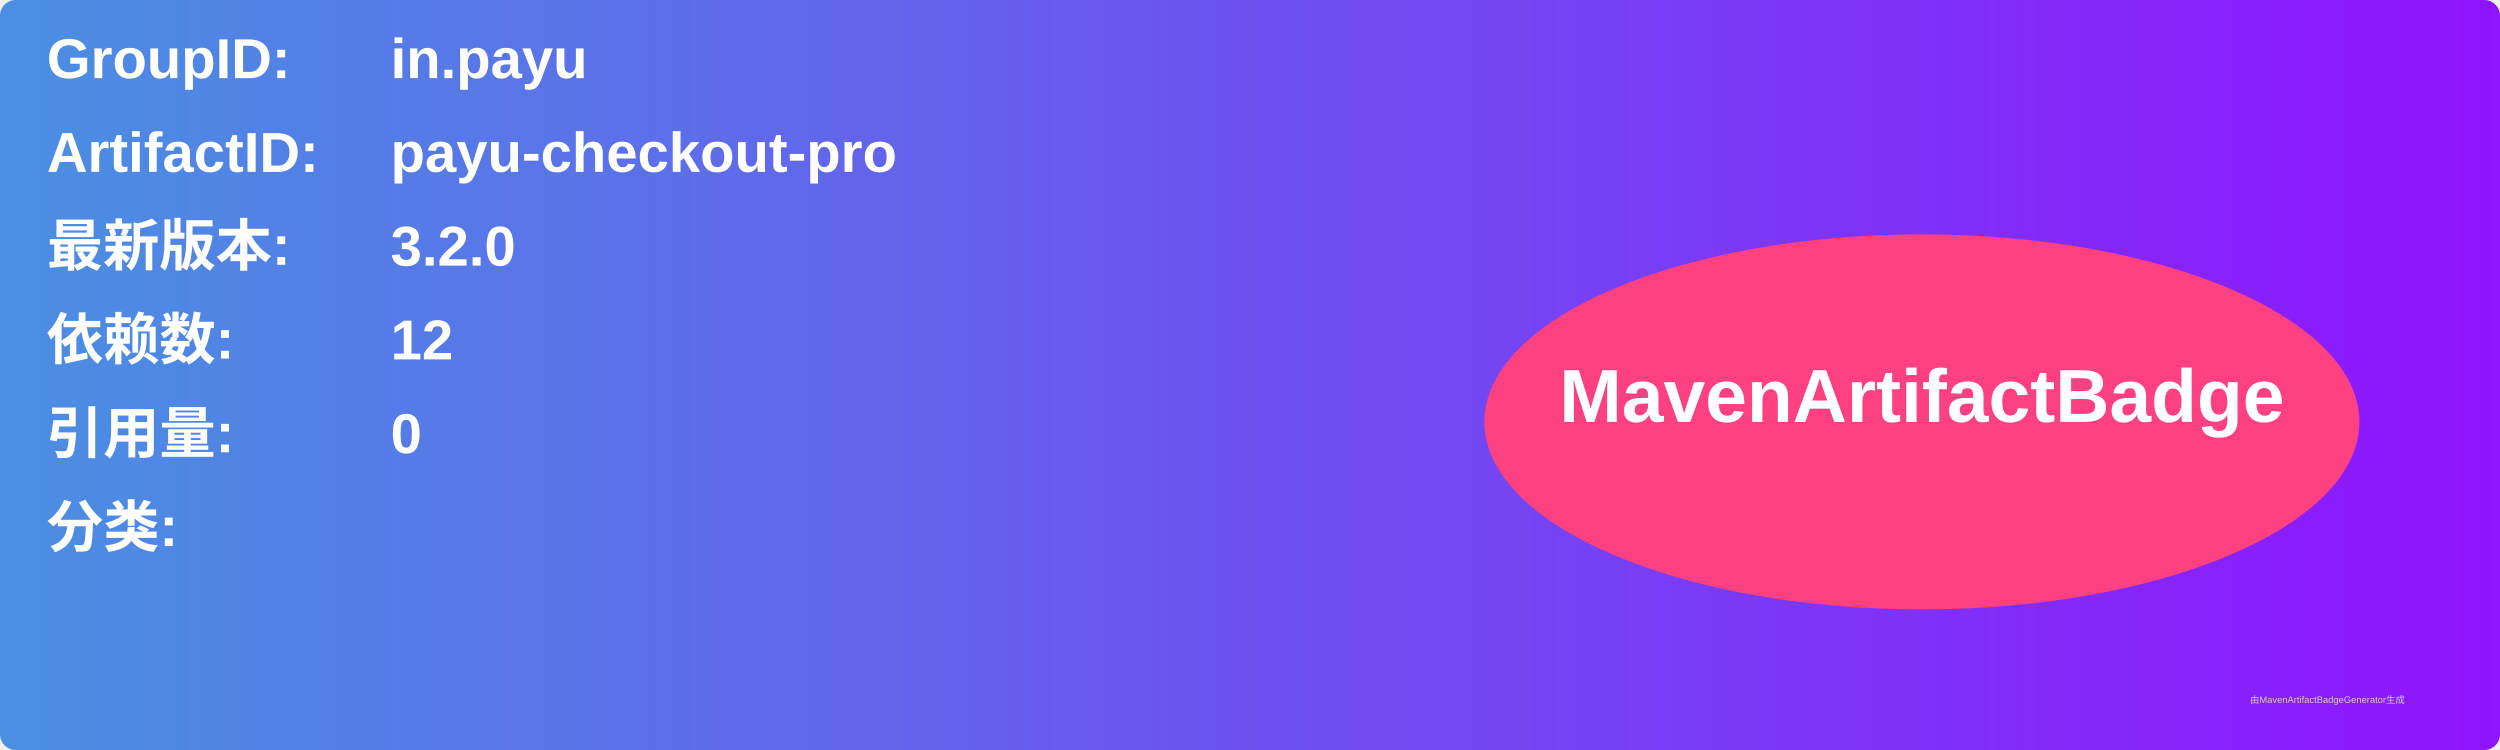
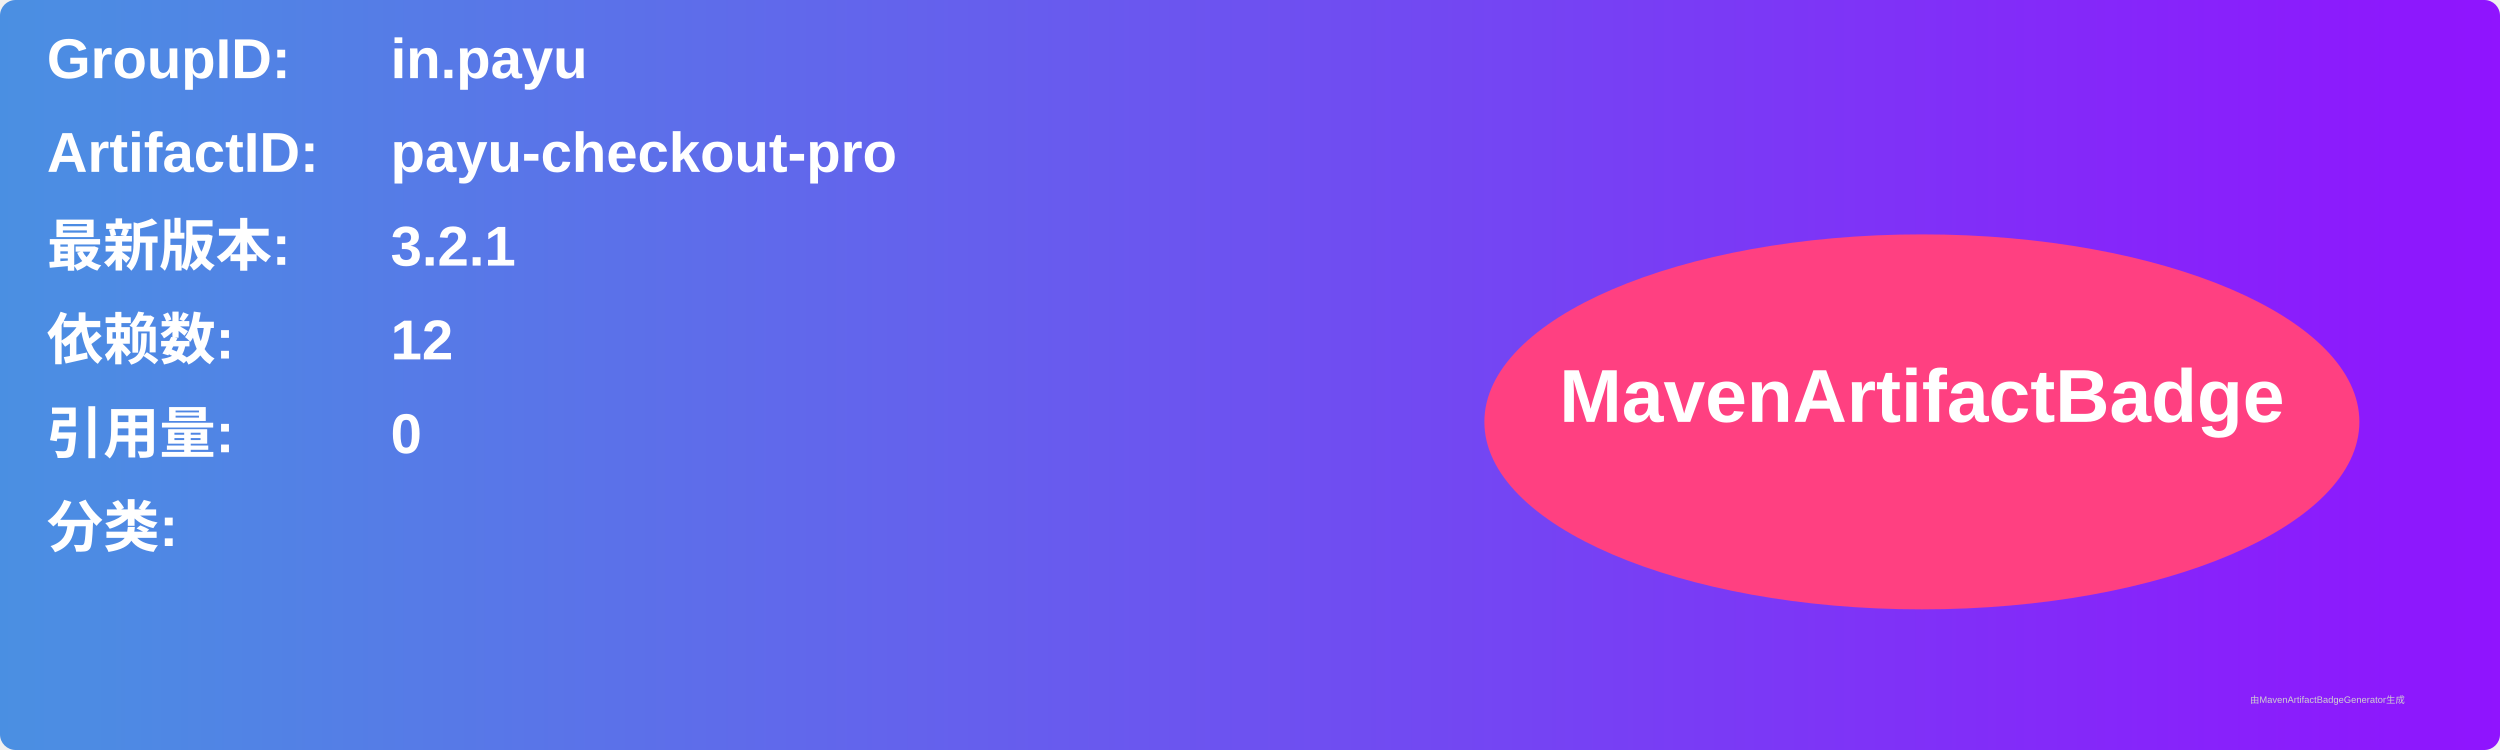
<svg xmlns="http://www.w3.org/2000/svg" width="800" height="240" viewBox="0 0 800 240">
  <linearGradient id="grad" x1="0%" y1="0%" x2="100%" y2="0%">
    <stop offset="0%" stop-color="#4a90e2" />
    <stop offset="100%" stop-color="#9013fe" />
  </linearGradient>
  <rect width="100%" height="100%" rx="5" ry="5" fill="url(#grad)" />
  <g transform="translate(15, 15)">
    <text x="0" y="10" font-family="Arial" font-size="18" fill="white" font-weight="bold" width="260">GroupID:</text>
    <text x="110" y="10" font-family="Arial" font-size="18" fill="white" font-weight="bold" width="460">in.payu</text>
    <text x="0" y="40" font-family="Arial" font-size="18" fill="white" font-weight="bold" width="260">ArtifactID:</text>
    <text x="110" y="40" font-family="Arial" font-size="18" fill="white" font-weight="bold" width="460">payu-checkout-pro</text>
    <text x="0" y="70" font-family="Arial" font-size="18" fill="white" font-weight="bold">最新版本:</text>
    <text x="110" y="70" font-family="Arial" font-size="18" fill="white" font-weight="bold">
-       <tspan font-weight="bold">3.2.0</tspan>
+       <tspan font-weight="bold">3.2.1</tspan>
    </text>
    <text x="0" y="100" font-family="Arial" font-size="18" fill="white" font-weight="bold">依赖数: </text>
    <text x="110" y="100" font-family="Arial" font-size="18" fill="white">
      <tspan font-weight="bold">12</tspan>
    </text>
    <text x="0" y="130" font-family="Arial" font-size="18" fill="white" font-weight="bold">引用量: </text>
    <text x="110" y="130" font-family="Arial" font-size="18" fill="white">
      <tspan font-weight="bold">0</tspan>
    </text>
    <text x="0" y="160" font-family="Arial" font-size="18" fill="white" font-weight="bold">分类:</text>
    <text x="10" y="190" font-family="Arial" font-size="10" fill="white">
      <tspan font-weight="bold" />
    </text>
    <ellipse cx="600" cy="120" rx="140" ry="60" fill="#ff4081" />
    <text x="600" y="120" text-anchor="middle" font-family="Arial" font-size="24" fill="white" font-weight="bold">MavenArtifactBadge</text>
  </g>
  <text x="720" y="225" font-family="Arial" font-size="3" fill="#d0d0d0">由MavenArtifactBadgeGenerator生成</text>
</svg>
